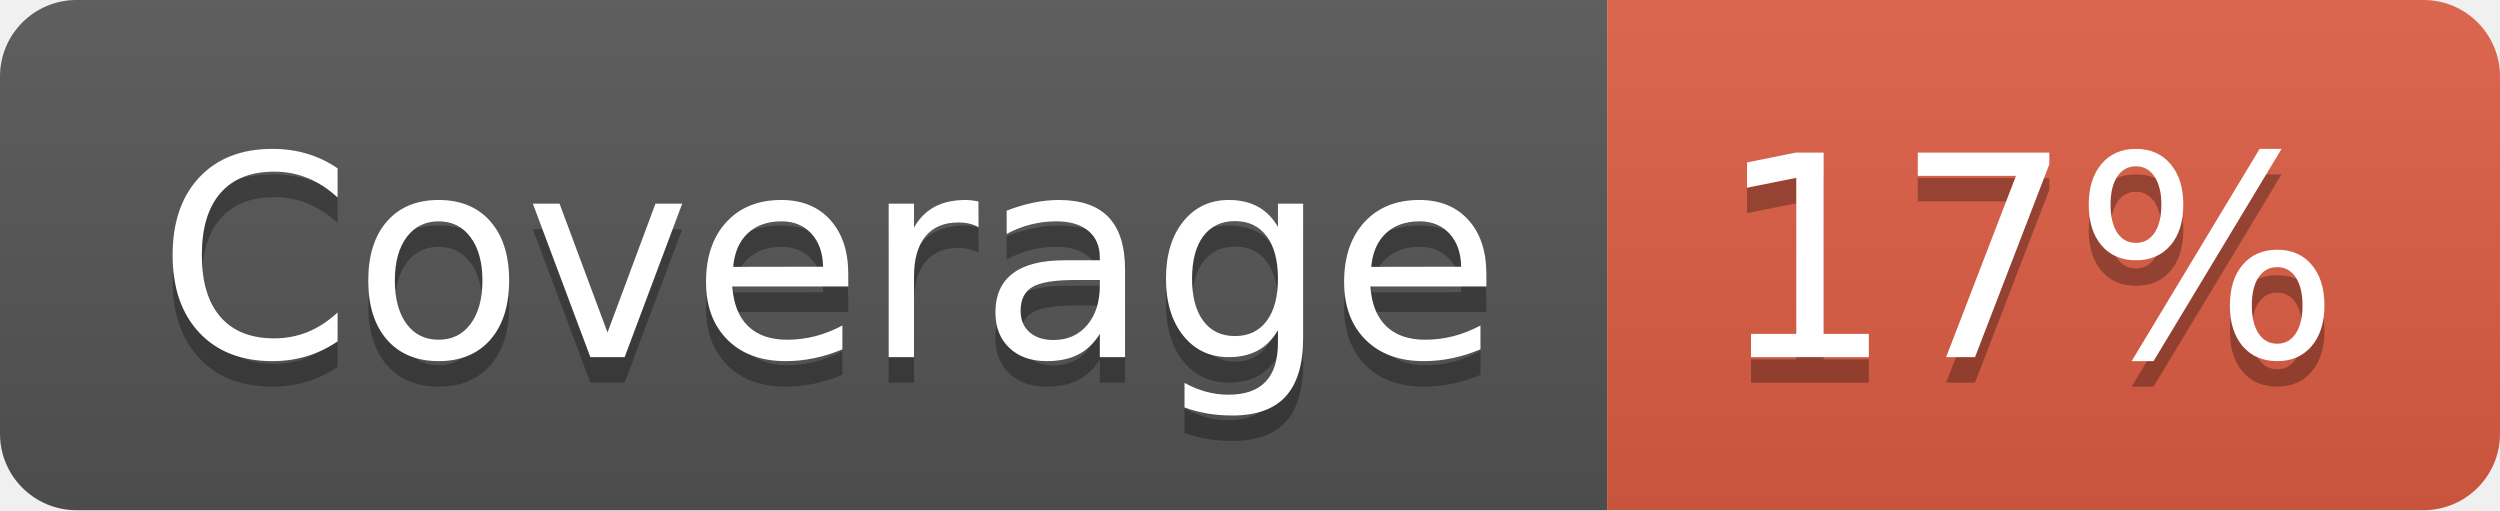
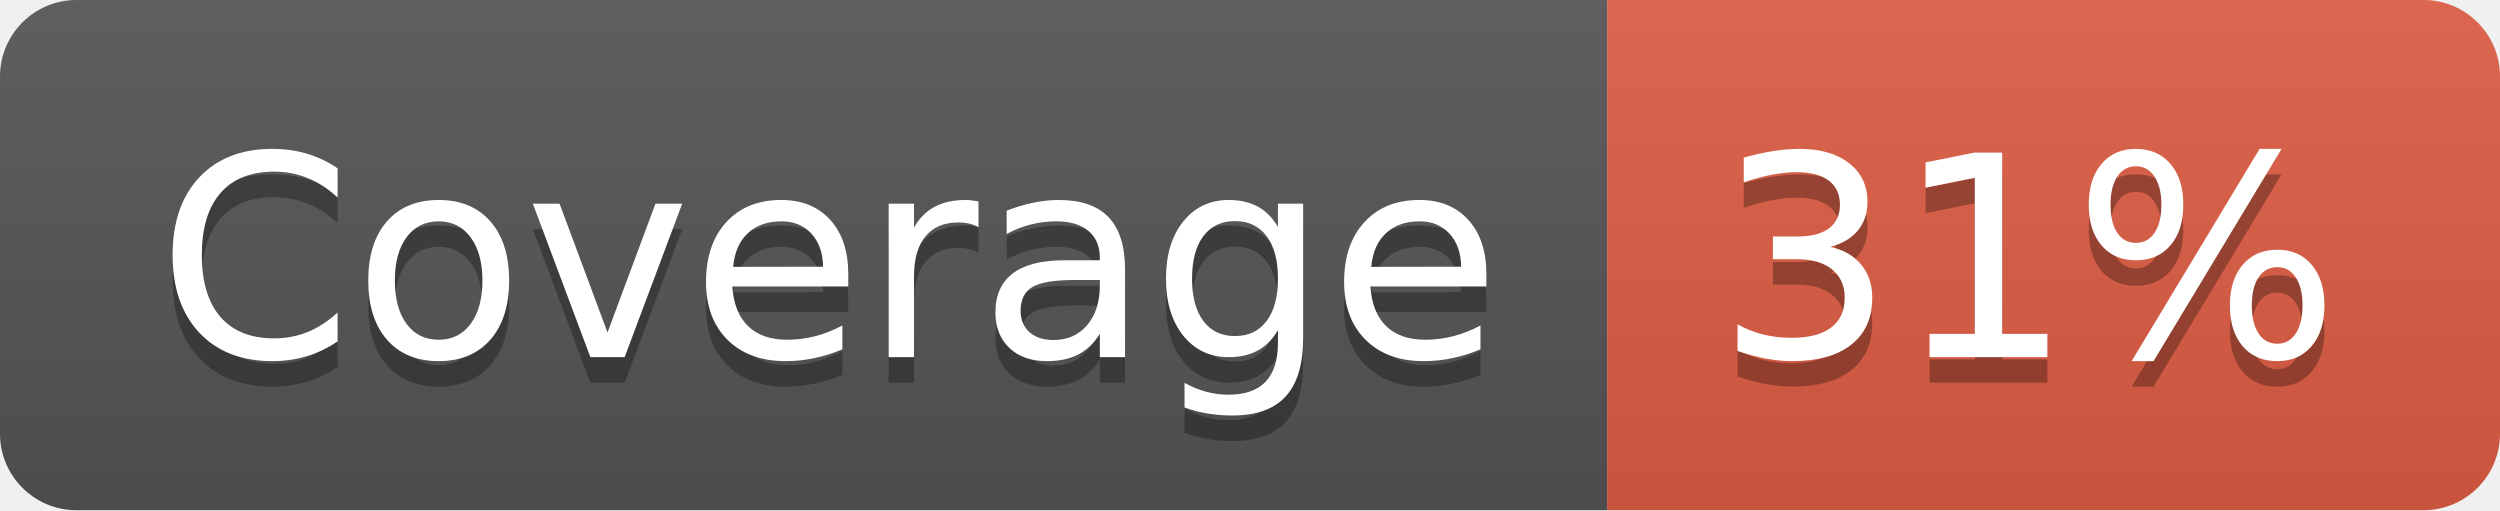
- <svg xmlns="http://www.w3.org/2000/svg" width="98" height="20" role="img" aria-label="Coverage: 17%">
+ <svg xmlns="http://www.w3.org/2000/svg" width="98" height="20" role="img" aria-label="Coverage: 31%">
  <linearGradient id="s" x2="0" y2="100%">
    <stop offset="0" stop-color="#bbb" stop-opacity=".1" />
    <stop offset="1" stop-opacity=".1" />
  </linearGradient>
  <clipPath id="r">
    <rect width="98" height="20" rx="3" fill="#fff" />
  </clipPath>
  <g clip-path="url(#r)">
    <rect width="63" height="20" fill="#555" />
    <rect x="63" width="35" height="20" fill="#e05d44" />
    <rect width="98" height="20" fill="url(#s)" />
  </g>
  <g fill="#fff" text-anchor="middle" font-family="Verdana,Geneva,DejaVu Sans,sans-serif" text-rendering="geometricPrecision" font-size="110">
    <text aria-hidden="true" x="325" y="150" fill="#010101" fill-opacity=".3" transform="scale(.1)" textLength="530">Coverage</text>
    <text x="325" y="140" transform="scale(.1)" fill="#fff" textLength="530">Coverage</text>
-     <text aria-hidden="true" x="795" y="150" fill="#010101" fill-opacity=".3" transform="scale(.1)" textLength="250">17%</text>
-     <text x="795" y="140" transform="scale(.1)" fill="#fff" textLength="250">17%</text>
+     <text aria-hidden="true" x="795" y="150" fill="#010101" fill-opacity=".3" transform="scale(.1)" textLength="250">31%</text>
+     <text x="795" y="140" transform="scale(.1)" fill="#fff" textLength="250">31%</text>
  </g>
</svg>
